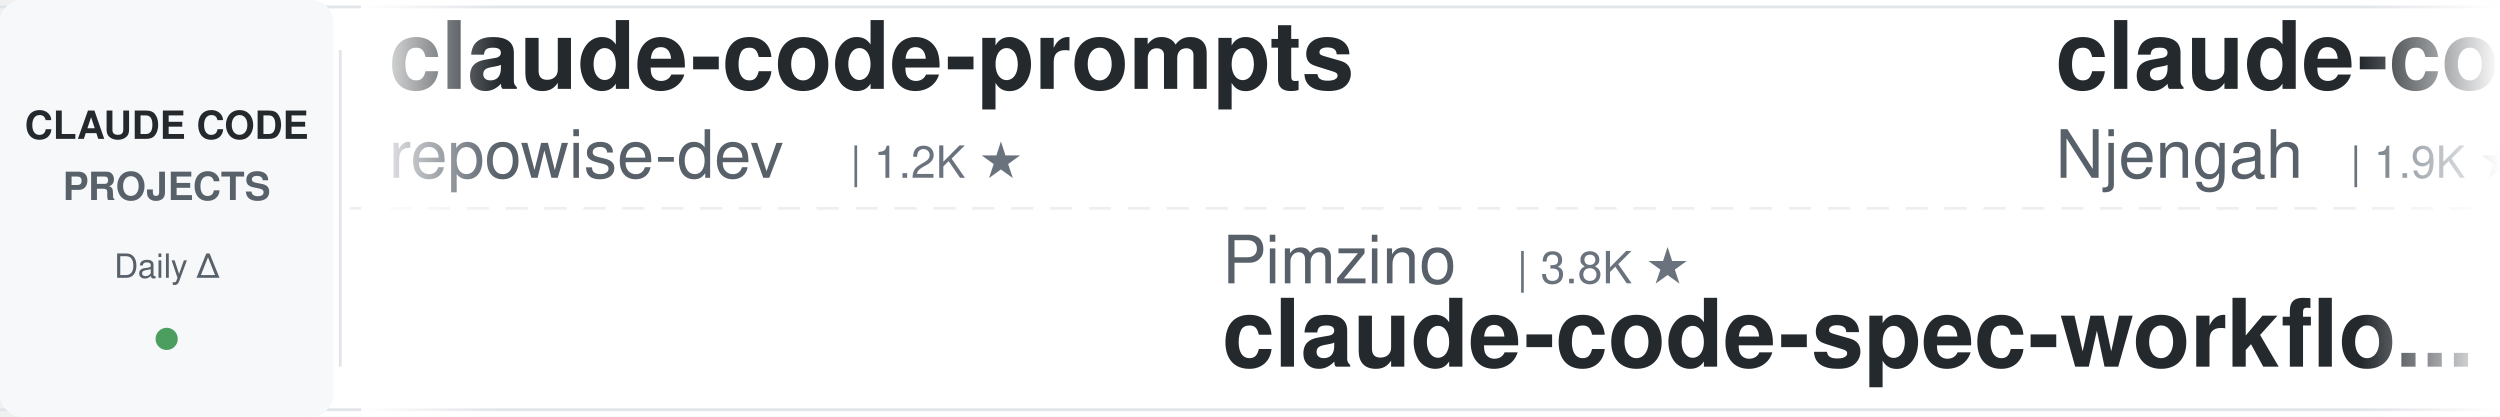
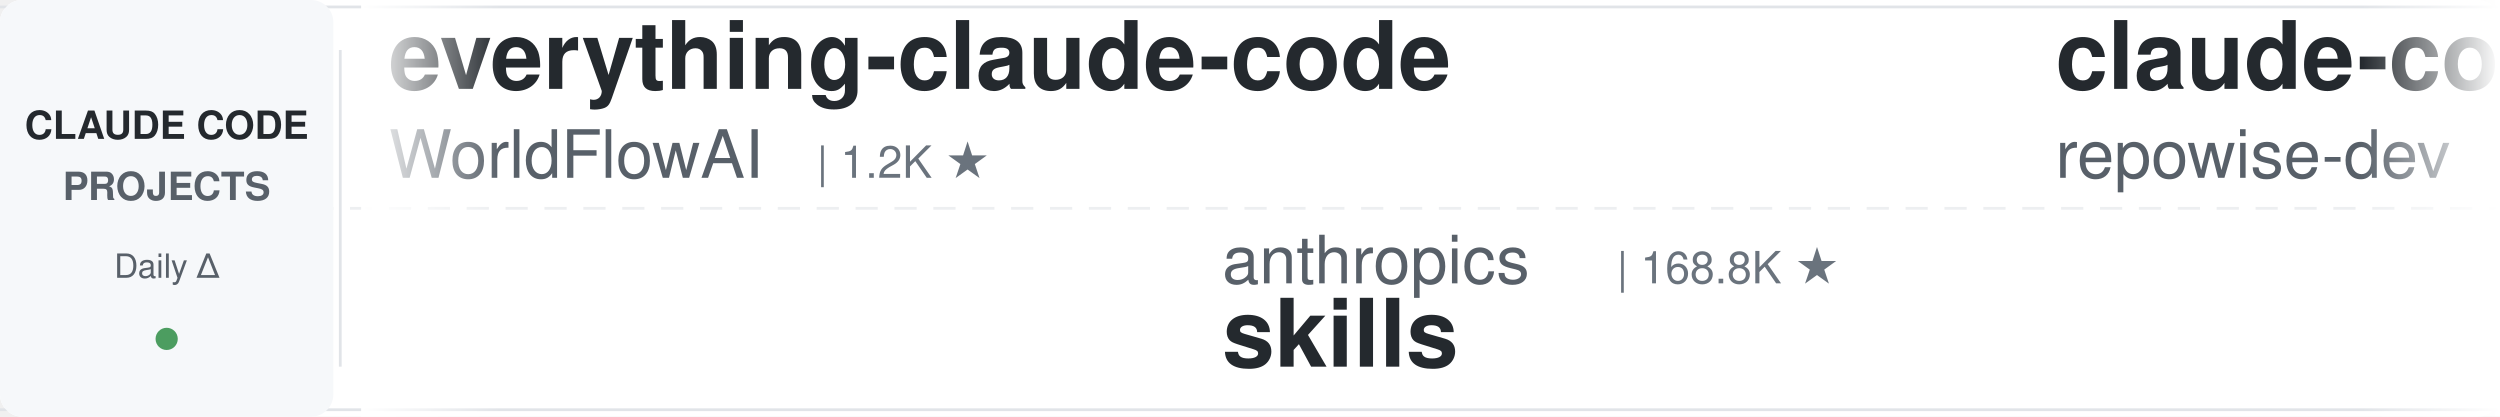
<svg xmlns="http://www.w3.org/2000/svg" width="900" height="150">
  <defs>
    <linearGradient id="leftFade" x1="0%" y1="0%" x2="100%" y2="0%">
      <stop offset="0%" style="stop-color:#ffffff;stop-opacity:1" />
      <stop offset="100%" style="stop-color:#ffffff;stop-opacity:0" />
    </linearGradient>
    <linearGradient id="rightFade" x1="0%" y1="0%" x2="100%" y2="0%">
      <stop offset="0%" style="stop-color:#ffffff;stop-opacity:0" />
      <stop offset="100%" style="stop-color:#ffffff;stop-opacity:1" />
    </linearGradient>
  </defs>
  <rect width="900" height="150" fill="#ffffff" rx="8" />
  <rect x="0" y="2" width="900" height="1" fill="#e1e4e8" />
  <rect x="0" y="147" width="900" height="1" fill="#e1e4e8" />
  <line x1="0" y1="75" x2="900" y2="75" stroke="#e1e4e8" stroke-width="1" stroke-dasharray="8 6" opacity="0.6" />
  <rect x="0" y="0" width="120" height="150" fill="#f6f8fa" rx="8" />
  <text x="60" y="50" font-family="-apple-system, BlinkMacSystemFont, 'Segoe UI', Helvetica, Arial, sans-serif" font-size="14" font-weight="600" fill="#24292e" text-anchor="middle">CLAUDE CODE</text>
  <text x="60" y="72" font-family="-apple-system, BlinkMacSystemFont, 'Segoe UI', Helvetica, Arial, sans-serif" font-size="14" font-weight="600" fill="#586069" text-anchor="middle">PROJECTS</text>
  <text x="60" y="100" font-family="-apple-system, BlinkMacSystemFont, 'Segoe UI', Helvetica, Arial, sans-serif" font-size="12" font-weight="500" fill="#586069" text-anchor="middle">Daily Δ</text>
  <circle cx="60" cy="122" r="4" fill="#22863a" opacity="0.8" />
  <rect x="122" y="18" width="1" height="114" fill="#e1e4e8" />
  <clipPath id="tickerClip">
    <rect x="130" y="0" width="770" height="150" />
  </clipPath>
  <g clip-path="url(#tickerClip)">
    <g id="tickerItems">
      <animateTransform attributeName="transform" attributeType="XML" type="translate" from="0 0" to="-3000 0" dur="54s" repeatCount="indefinite" />
      <g transform="translate(0, 0)">
+         <text x="140" y="32" font-family="-apple-system, BlinkMacSystemFont, 'Segoe UI', Helvetica, Arial, sans-serif" font-size="34" font-weight="600" fill="#24292e">everything-claude-code</text>
+         <text x="140" y="64" font-family="-apple-system, BlinkMacSystemFont, 'Segoe UI', Helvetica, Arial, sans-serif" font-size="24" font-weight="400" fill="#586069">WorldFlowAI</text>
+         <text x="294" y="64" font-family="-apple-system, BlinkMacSystemFont, 'Segoe UI', Helvetica, Arial, sans-serif" font-size="16" font-weight="500" fill="#6a737d">| 1.2K ★</text>
+       </g>
+       <g transform="translate(300, 0)">
+         <text x="140" y="102" font-family="-apple-system, BlinkMacSystemFont, 'Segoe UI', Helvetica, Arial, sans-serif" font-size="24" font-weight="400" fill="#586069">anthropics</text>
+         <text x="282" y="102" font-family="-apple-system, BlinkMacSystemFont, 'Segoe UI', Helvetica, Arial, sans-serif" font-size="16" font-weight="500" fill="#6a737d">| 168.8K ★</text>
+         <text x="140" y="132" font-family="-apple-system, BlinkMacSystemFont, 'Segoe UI', Helvetica, Arial, sans-serif" font-size="34" font-weight="600" fill="#24292e">skills</text>
+       </g>
+       <g transform="translate(600, 0)">
        <text x="140" y="32" font-family="-apple-system, BlinkMacSystemFont, 'Segoe UI', Helvetica, Arial, sans-serif" font-size="34" font-weight="600" fill="#24292e">claude-code-prompts</text>
        <text x="140" y="64" font-family="-apple-system, BlinkMacSystemFont, 'Segoe UI', Helvetica, Arial, sans-serif" font-size="24" font-weight="400" fill="#586069">repowise-dev</text>
        <text x="306" y="64" font-family="-apple-system, BlinkMacSystemFont, 'Segoe UI', Helvetica, Arial, sans-serif" font-size="16" font-weight="500" fill="#6a737d">| 1.2K ★</text>
      </g>
-       <g transform="translate(300, 0)">
-         <text x="140" y="102" font-family="-apple-system, BlinkMacSystemFont, 'Segoe UI', Helvetica, Arial, sans-serif" font-size="24" font-weight="400" fill="#586069">Pimzino</text>
-         <text x="246" y="102" font-family="-apple-system, BlinkMacSystemFont, 'Segoe UI', Helvetica, Arial, sans-serif" font-size="16" font-weight="500" fill="#6a737d">| 3.8K ★</text>
-         <text x="140" y="132" font-family="-apple-system, BlinkMacSystemFont, 'Segoe UI', Helvetica, Arial, sans-serif" font-size="34" font-weight="600" fill="#24292e">claude-code-spec-workflo...</text>
-       </g>
-       <g transform="translate(600, 0)">
-         <text x="140" y="32" font-family="-apple-system, BlinkMacSystemFont, 'Segoe UI', Helvetica, Arial, sans-serif" font-size="34" font-weight="600" fill="#24292e">claude-code-cheat-sheet</text>
-         <text x="140" y="64" font-family="-apple-system, BlinkMacSystemFont, 'Segoe UI', Helvetica, Arial, sans-serif" font-size="24" font-weight="400" fill="#586069">Njengah</text>
-         <text x="246" y="64" font-family="-apple-system, BlinkMacSystemFont, 'Segoe UI', Helvetica, Arial, sans-serif" font-size="16" font-weight="500" fill="#6a737d">| 1.9K ★</text>
-       </g>
      <g transform="translate(900, 0)">
-         <text x="140" y="102" font-family="-apple-system, BlinkMacSystemFont, 'Segoe UI', Helvetica, Arial, sans-serif" font-size="24" font-weight="400" fill="#586069">disler</text>
-         <text x="234" y="102" font-family="-apple-system, BlinkMacSystemFont, 'Segoe UI', Helvetica, Arial, sans-serif" font-size="16" font-weight="500" fill="#6a737d">| 1.6K ★</text>
-         <text x="140" y="132" font-family="-apple-system, BlinkMacSystemFont, 'Segoe UI', Helvetica, Arial, sans-serif" font-size="34" font-weight="600" fill="#24292e">pi-vs-claude-code</text>
+         <text x="140" y="102" font-family="-apple-system, BlinkMacSystemFont, 'Segoe UI', Helvetica, Arial, sans-serif" font-size="24" font-weight="400" fill="#586069">Yeachan-Heo</text>
+         <text x="294" y="102" font-family="-apple-system, BlinkMacSystemFont, 'Segoe UI', Helvetica, Arial, sans-serif" font-size="16" font-weight="500" fill="#6a737d">| 38.5K ★</text>
+         <text x="140" y="132" font-family="-apple-system, BlinkMacSystemFont, 'Segoe UI', Helvetica, Arial, sans-serif" font-size="34" font-weight="600" fill="#24292e">oh-my-claudecode</text>
      </g>
      <g transform="translate(1200, 0)">
-         <text x="140" y="32" font-family="-apple-system, BlinkMacSystemFont, 'Segoe UI', Helvetica, Arial, sans-serif" font-size="34" font-weight="600" fill="#24292e">arcads-claude-code</text>
-         <text x="140" y="64" font-family="-apple-system, BlinkMacSystemFont, 'Segoe UI', Helvetica, Arial, sans-serif" font-size="24" font-weight="400" fill="#586069">krusemediallc</text>
-         <text x="318" y="64" font-family="-apple-system, BlinkMacSystemFont, 'Segoe UI', Helvetica, Arial, sans-serif" font-size="16" font-weight="500" fill="#6a737d">| 1.2K ★</text>
+         <text x="140" y="32" font-family="-apple-system, BlinkMacSystemFont, 'Segoe UI', Helvetica, Arial, sans-serif" font-size="34" font-weight="600" fill="#24292e">Claude-Code-Source-Study</text>
+         <text x="140" y="64" font-family="-apple-system, BlinkMacSystemFont, 'Segoe UI', Helvetica, Arial, sans-serif" font-size="24" font-weight="400" fill="#586069">luyao618</text>
+         <text x="258" y="64" font-family="-apple-system, BlinkMacSystemFont, 'Segoe UI', Helvetica, Arial, sans-serif" font-size="16" font-weight="500" fill="#6a737d">| 1.7K ★</text>
      </g>
      <g transform="translate(1500, 0)">
-         <text x="140" y="102" font-family="-apple-system, BlinkMacSystemFont, 'Segoe UI', Helvetica, Arial, sans-serif" font-size="24" font-weight="400" fill="#586069">Windy3f3f3f3f</text>
-         <text x="318" y="102" font-family="-apple-system, BlinkMacSystemFont, 'Segoe UI', Helvetica, Arial, sans-serif" font-size="16" font-weight="500" fill="#6a737d">| 2.6K ★</text>
-         <text x="140" y="132" font-family="-apple-system, BlinkMacSystemFont, 'Segoe UI', Helvetica, Arial, sans-serif" font-size="34" font-weight="600" fill="#24292e">claude-code-from-scratch</text>
+         <text x="140" y="102" font-family="-apple-system, BlinkMacSystemFont, 'Segoe UI', Helvetica, Arial, sans-serif" font-size="24" font-weight="400" fill="#586069">RichardAtCT</text>
+         <text x="294" y="102" font-family="-apple-system, BlinkMacSystemFont, 'Segoe UI', Helvetica, Arial, sans-serif" font-size="16" font-weight="500" fill="#6a737d">| 2.8K ★</text>
+         <text x="140" y="132" font-family="-apple-system, BlinkMacSystemFont, 'Segoe UI', Helvetica, Arial, sans-serif" font-size="34" font-weight="600" fill="#24292e">claude-code-telegram</text>
      </g>
      <g transform="translate(1800, 0)">
-         <text x="140" y="32" font-family="-apple-system, BlinkMacSystemFont, 'Segoe UI', Helvetica, Arial, sans-serif" font-size="34" font-weight="600" fill="#24292e">claude-code-router</text>
-         <text x="140" y="64" font-family="-apple-system, BlinkMacSystemFont, 'Segoe UI', Helvetica, Arial, sans-serif" font-size="24" font-weight="400" fill="#586069">musistudio</text>
-         <text x="282" y="64" font-family="-apple-system, BlinkMacSystemFont, 'Segoe UI', Helvetica, Arial, sans-serif" font-size="16" font-weight="500" fill="#6a737d">| 36.6K ★</text>
+         <text x="140" y="32" font-family="-apple-system, BlinkMacSystemFont, 'Segoe UI', Helvetica, Arial, sans-serif" font-size="34" font-weight="600" fill="#24292e">claude-code-my-workflow</text>
+         <text x="140" y="64" font-family="-apple-system, BlinkMacSystemFont, 'Segoe UI', Helvetica, Arial, sans-serif" font-size="24" font-weight="400" fill="#586069">pedrohcgs</text>
+         <text x="270" y="64" font-family="-apple-system, BlinkMacSystemFont, 'Segoe UI', Helvetica, Arial, sans-serif" font-size="16" font-weight="500" fill="#6a737d">| 1.5K ★</text>
      </g>
      <g transform="translate(2100, 0)">
-         <text x="140" y="102" font-family="-apple-system, BlinkMacSystemFont, 'Segoe UI', Helvetica, Arial, sans-serif" font-size="24" font-weight="400" fill="#586069">JrCx7scC</text>
-         <text x="258" y="102" font-family="-apple-system, BlinkMacSystemFont, 'Segoe UI', Helvetica, Arial, sans-serif" font-size="16" font-weight="500" fill="#6a737d">| 373 ★</text>
-         <text x="140" y="132" font-family="-apple-system, BlinkMacSystemFont, 'Segoe UI', Helvetica, Arial, sans-serif" font-size="34" font-weight="600" fill="#24292e">claude-code-source</text>
+         <text x="140" y="102" font-family="-apple-system, BlinkMacSystemFont, 'Segoe UI', Helvetica, Arial, sans-serif" font-size="24" font-weight="400" fill="#586069">disler</text>
+         <text x="234" y="102" font-family="-apple-system, BlinkMacSystemFont, 'Segoe UI', Helvetica, Arial, sans-serif" font-size="16" font-weight="500" fill="#6a737d">| 3.9K ★</text>
+         <text x="140" y="132" font-family="-apple-system, BlinkMacSystemFont, 'Segoe UI', Helvetica, Arial, sans-serif" font-size="34" font-weight="600" fill="#24292e">claude-code-hooks-master...</text>
      </g>
      <g transform="translate(2400, 0)">
-         <text x="140" y="32" font-family="-apple-system, BlinkMacSystemFont, 'Segoe UI', Helvetica, Arial, sans-serif" font-size="34" font-weight="600" fill="#24292e">claude-code-action</text>
-         <text x="140" y="64" font-family="-apple-system, BlinkMacSystemFont, 'Segoe UI', Helvetica, Arial, sans-serif" font-size="24" font-weight="400" fill="#586069">anthropics</text>
-         <text x="282" y="64" font-family="-apple-system, BlinkMacSystemFont, 'Segoe UI', Helvetica, Arial, sans-serif" font-size="16" font-weight="500" fill="#6a737d">| 8.6K ★</text>
+         <text x="140" y="32" font-family="-apple-system, BlinkMacSystemFont, 'Segoe UI', Helvetica, Arial, sans-serif" font-size="34" font-weight="600" fill="#24292e">claude-coder</text>
+         <text x="140" y="64" font-family="-apple-system, BlinkMacSystemFont, 'Segoe UI', Helvetica, Arial, sans-serif" font-size="24" font-weight="400" fill="#586069">kodu-ai</text>
+         <text x="246" y="64" font-family="-apple-system, BlinkMacSystemFont, 'Segoe UI', Helvetica, Arial, sans-serif" font-size="16" font-weight="500" fill="#6a737d">| 5.2K ★</text>
      </g>
      <g transform="translate(2700, 0)">
-         <text x="140" y="102" font-family="-apple-system, BlinkMacSystemFont, 'Segoe UI', Helvetica, Arial, sans-serif" font-size="24" font-weight="400" fill="#586069">affaan-m</text>
-         <text x="258" y="102" font-family="-apple-system, BlinkMacSystemFont, 'Segoe UI', Helvetica, Arial, sans-serif" font-size="16" font-weight="500" fill="#6a737d">| 239.9K ★</text>
-         <text x="140" y="132" font-family="-apple-system, BlinkMacSystemFont, 'Segoe UI', Helvetica, Arial, sans-serif" font-size="34" font-weight="600" fill="#24292e">ECC</text>
+         <text x="140" y="102" font-family="-apple-system, BlinkMacSystemFont, 'Segoe UI', Helvetica, Arial, sans-serif" font-size="24" font-weight="400" fill="#586069">anthropics</text>
+         <text x="282" y="102" font-family="-apple-system, BlinkMacSystemFont, 'Segoe UI', Helvetica, Arial, sans-serif" font-size="16" font-weight="500" fill="#6a737d">| 944 ★</text>
+         <text x="140" y="132" font-family="-apple-system, BlinkMacSystemFont, 'Segoe UI', Helvetica, Arial, sans-serif" font-size="34" font-weight="600" fill="#24292e">claude-code-base-action</text>
      </g>
      <g transform="translate(3000, 0)">
+         <text x="140" y="32" font-family="-apple-system, BlinkMacSystemFont, 'Segoe UI', Helvetica, Arial, sans-serif" font-size="34" font-weight="600" fill="#24292e">everything-claude-code</text>
+         <text x="140" y="64" font-family="-apple-system, BlinkMacSystemFont, 'Segoe UI', Helvetica, Arial, sans-serif" font-size="24" font-weight="400" fill="#586069">WorldFlowAI</text>
+         <text x="294" y="64" font-family="-apple-system, BlinkMacSystemFont, 'Segoe UI', Helvetica, Arial, sans-serif" font-size="16" font-weight="500" fill="#6a737d">| 1.2K ★</text>
+       </g>
+       <g transform="translate(3300, 0)">
+         <text x="140" y="102" font-family="-apple-system, BlinkMacSystemFont, 'Segoe UI', Helvetica, Arial, sans-serif" font-size="24" font-weight="400" fill="#586069">anthropics</text>
+         <text x="282" y="102" font-family="-apple-system, BlinkMacSystemFont, 'Segoe UI', Helvetica, Arial, sans-serif" font-size="16" font-weight="500" fill="#6a737d">| 168.8K ★</text>
+         <text x="140" y="132" font-family="-apple-system, BlinkMacSystemFont, 'Segoe UI', Helvetica, Arial, sans-serif" font-size="34" font-weight="600" fill="#24292e">skills</text>
+       </g>
+       <g transform="translate(3600, 0)">
        <text x="140" y="32" font-family="-apple-system, BlinkMacSystemFont, 'Segoe UI', Helvetica, Arial, sans-serif" font-size="34" font-weight="600" fill="#24292e">claude-code-prompts</text>
        <text x="140" y="64" font-family="-apple-system, BlinkMacSystemFont, 'Segoe UI', Helvetica, Arial, sans-serif" font-size="24" font-weight="400" fill="#586069">repowise-dev</text>
        <text x="306" y="64" font-family="-apple-system, BlinkMacSystemFont, 'Segoe UI', Helvetica, Arial, sans-serif" font-size="16" font-weight="500" fill="#6a737d">| 1.2K ★</text>
      </g>
-       <g transform="translate(3300, 0)">
-         <text x="140" y="102" font-family="-apple-system, BlinkMacSystemFont, 'Segoe UI', Helvetica, Arial, sans-serif" font-size="24" font-weight="400" fill="#586069">Pimzino</text>
-         <text x="246" y="102" font-family="-apple-system, BlinkMacSystemFont, 'Segoe UI', Helvetica, Arial, sans-serif" font-size="16" font-weight="500" fill="#6a737d">| 3.8K ★</text>
-         <text x="140" y="132" font-family="-apple-system, BlinkMacSystemFont, 'Segoe UI', Helvetica, Arial, sans-serif" font-size="34" font-weight="600" fill="#24292e">claude-code-spec-workflo...</text>
-       </g>
-       <g transform="translate(3600, 0)">
-         <text x="140" y="32" font-family="-apple-system, BlinkMacSystemFont, 'Segoe UI', Helvetica, Arial, sans-serif" font-size="34" font-weight="600" fill="#24292e">claude-code-cheat-sheet</text>
-         <text x="140" y="64" font-family="-apple-system, BlinkMacSystemFont, 'Segoe UI', Helvetica, Arial, sans-serif" font-size="24" font-weight="400" fill="#586069">Njengah</text>
-         <text x="246" y="64" font-family="-apple-system, BlinkMacSystemFont, 'Segoe UI', Helvetica, Arial, sans-serif" font-size="16" font-weight="500" fill="#6a737d">| 1.9K ★</text>
-       </g>
      <g transform="translate(3900, 0)">
-         <text x="140" y="102" font-family="-apple-system, BlinkMacSystemFont, 'Segoe UI', Helvetica, Arial, sans-serif" font-size="24" font-weight="400" fill="#586069">disler</text>
-         <text x="234" y="102" font-family="-apple-system, BlinkMacSystemFont, 'Segoe UI', Helvetica, Arial, sans-serif" font-size="16" font-weight="500" fill="#6a737d">| 1.6K ★</text>
-         <text x="140" y="132" font-family="-apple-system, BlinkMacSystemFont, 'Segoe UI', Helvetica, Arial, sans-serif" font-size="34" font-weight="600" fill="#24292e">pi-vs-claude-code</text>
+         <text x="140" y="102" font-family="-apple-system, BlinkMacSystemFont, 'Segoe UI', Helvetica, Arial, sans-serif" font-size="24" font-weight="400" fill="#586069">Yeachan-Heo</text>
+         <text x="294" y="102" font-family="-apple-system, BlinkMacSystemFont, 'Segoe UI', Helvetica, Arial, sans-serif" font-size="16" font-weight="500" fill="#6a737d">| 38.5K ★</text>
+         <text x="140" y="132" font-family="-apple-system, BlinkMacSystemFont, 'Segoe UI', Helvetica, Arial, sans-serif" font-size="34" font-weight="600" fill="#24292e">oh-my-claudecode</text>
      </g>
    </g>
  </g>
  <rect x="130" y="0" width="50" height="150" fill="url(#leftFade)" />
  <rect x="850" y="0" width="50" height="150" fill="url(#rightFade)" />
</svg>
